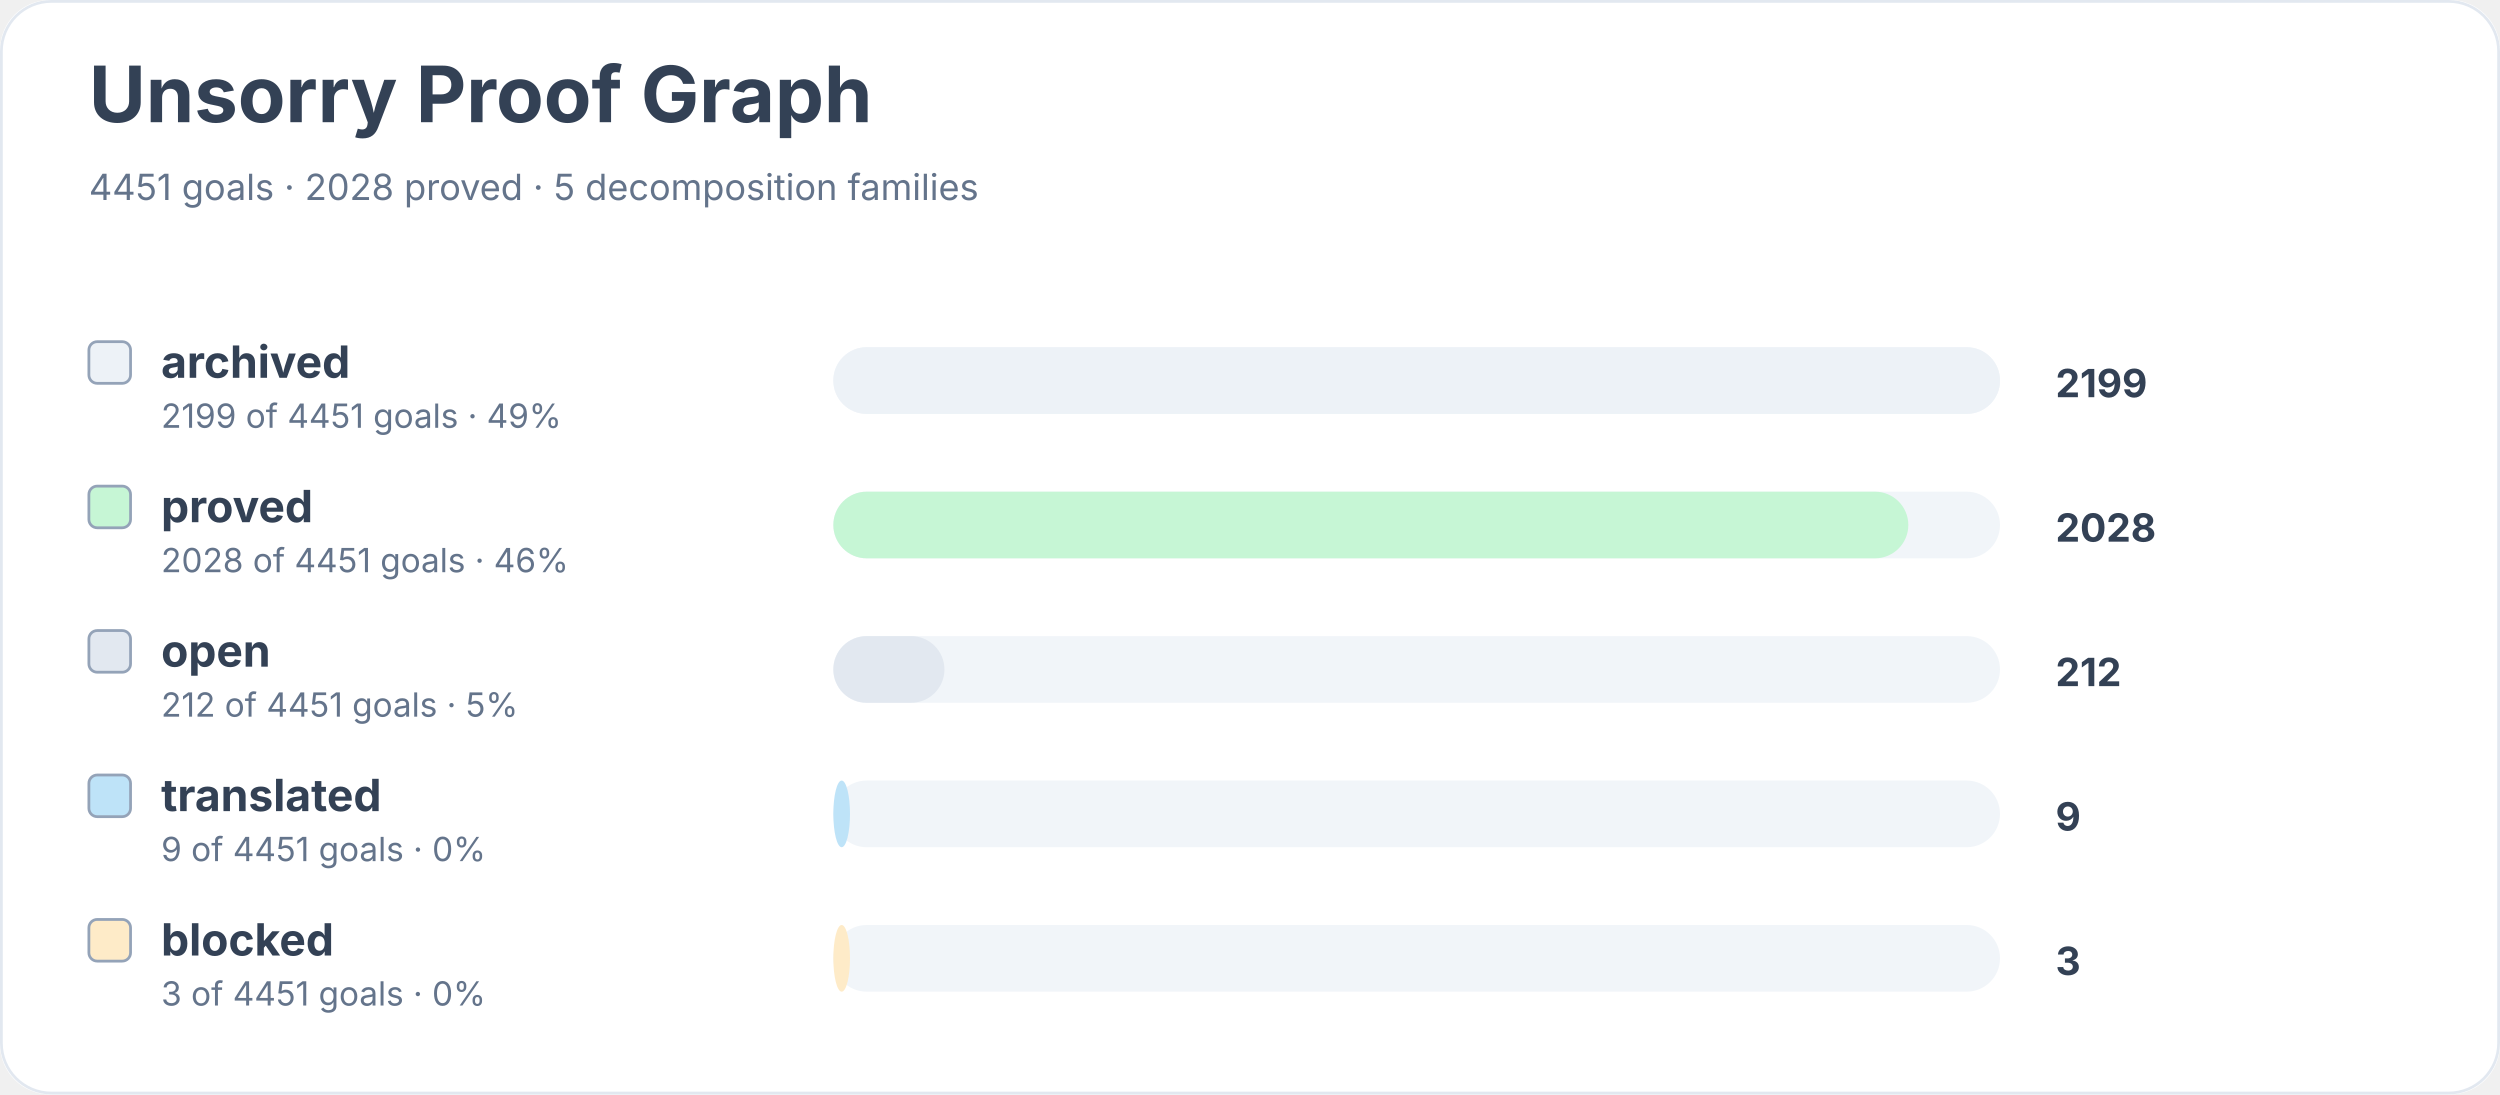
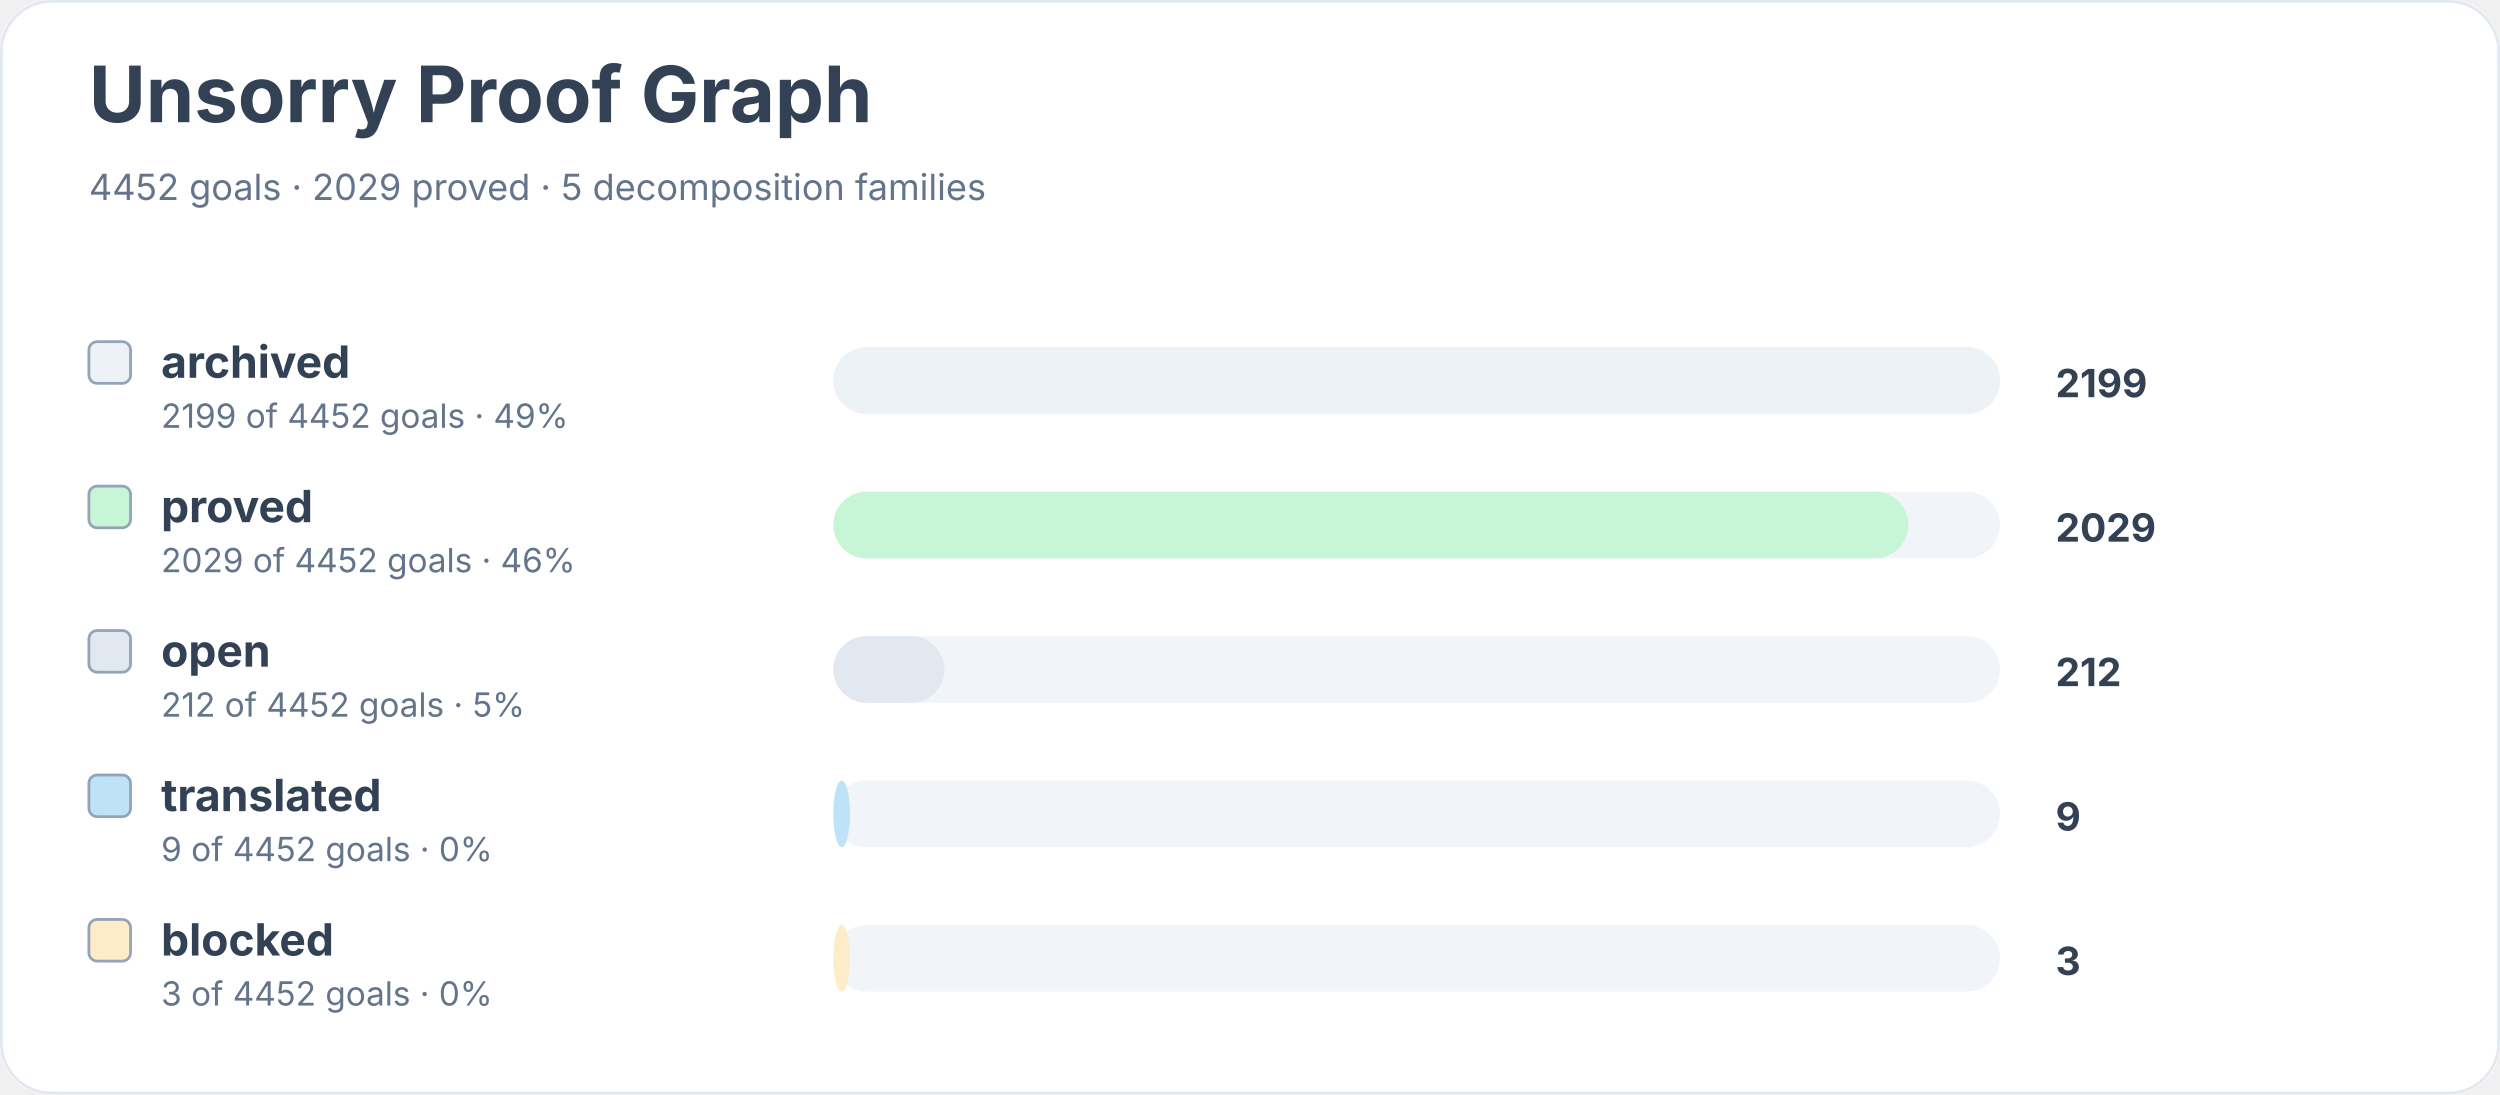
<svg xmlns="http://www.w3.org/2000/svg" width="900" height="394" viewBox="0 0 900 394" role="img" aria-labelledby="title desc">
  <rect width="900" height="100%" rx="18" fill="#ffffff" />
  <rect x="0.5" y="0.5" width="899" height="393" rx="18" fill="none" stroke="#e2e8f0" />
  <text x="32" y="44" font-family="Inter, system-ui, sans-serif" font-size="28" font-weight="700" fill="#334155">Unsorry Proof Graph</text>
-   <text x="32" y="72" font-family="Inter, system-ui, sans-serif" font-size="13" fill="#64748b">4451 goals · 2028 proved · 5 decomposition families</text>
+   <text x="32" y="72" font-family="Inter, system-ui, sans-serif" font-size="13" fill="#64748b">4452 goals · 2029 proved · 5 decomposition families</text>
  <rect x="32" y="123" width="15" height="15" rx="3" fill="#edf2f7" stroke="#94a3b8" />
  <text x="58" y="136" font-family="Inter, system-ui, sans-serif" font-size="16" font-weight="650" fill="#334155">archived</text>
-   <text x="58" y="154" font-family="Inter, system-ui, sans-serif" font-size="12" fill="#64748b">2199 of 4451 goals · 49%</text>
+   <text x="58" y="154" font-family="Inter, system-ui, sans-serif" font-size="12" fill="#64748b">2199 of 4452 goals · 49%</text>
  <rect x="300" y="125" width="420" height="24" rx="12" fill="#f1f5f9" />
  <rect x="300" y="125" width="420" height="24" rx="12" fill="#edf2f7" />
  <text x="740" y="143" font-family="Inter, system-ui, sans-serif" font-size="14" font-weight="700" fill="#334155">2199</text>
  <rect x="32" y="175" width="15" height="15" rx="3" fill="#c6f6d5" stroke="#94a3b8" />
  <text x="58" y="188" font-family="Inter, system-ui, sans-serif" font-size="16" font-weight="650" fill="#334155">proved</text>
-   <text x="58" y="206" font-family="Inter, system-ui, sans-serif" font-size="12" fill="#64748b">2028 of 4451 goals · 46%</text>
+   <text x="58" y="206" font-family="Inter, system-ui, sans-serif" font-size="12" fill="#64748b">2029 of 4452 goals · 46%</text>
  <rect x="300" y="177" width="420" height="24" rx="12" fill="#f1f5f9" />
  <rect x="300" y="177" width="387" height="24" rx="12" fill="#c6f6d5" />
-   <text x="740" y="195" font-family="Inter, system-ui, sans-serif" font-size="14" font-weight="700" fill="#334155">2028</text>
+   <text x="740" y="195" font-family="Inter, system-ui, sans-serif" font-size="14" font-weight="700" fill="#334155">2029</text>
  <rect x="32" y="227" width="15" height="15" rx="3" fill="#e2e8f0" stroke="#94a3b8" />
  <text x="58" y="240" font-family="Inter, system-ui, sans-serif" font-size="16" font-weight="650" fill="#334155">open</text>
-   <text x="58" y="258" font-family="Inter, system-ui, sans-serif" font-size="12" fill="#64748b">212 of 4451 goals · 5%</text>
+   <text x="58" y="258" font-family="Inter, system-ui, sans-serif" font-size="12" fill="#64748b">212 of 4452 goals · 5%</text>
  <rect x="300" y="229" width="420" height="24" rx="12" fill="#f1f5f9" />
  <rect x="300" y="229" width="40" height="24" rx="12" fill="#e2e8f0" />
  <text x="740" y="247" font-family="Inter, system-ui, sans-serif" font-size="14" font-weight="700" fill="#334155">212</text>
  <rect x="32" y="279" width="15" height="15" rx="3" fill="#bee3f8" stroke="#94a3b8" />
  <text x="58" y="292" font-family="Inter, system-ui, sans-serif" font-size="16" font-weight="650" fill="#334155">translated</text>
-   <text x="58" y="310" font-family="Inter, system-ui, sans-serif" font-size="12" fill="#64748b">9 of 4451 goals · 0%</text>
+   <text x="58" y="310" font-family="Inter, system-ui, sans-serif" font-size="12" fill="#64748b">9 of 4452 goals · 0%</text>
  <rect x="300" y="281" width="420" height="24" rx="12" fill="#f1f5f9" />
  <rect x="300" y="281" width="6" height="24" rx="12" fill="#bee3f8" />
  <text x="740" y="299" font-family="Inter, system-ui, sans-serif" font-size="14" font-weight="700" fill="#334155">9</text>
  <rect x="32" y="331" width="15" height="15" rx="3" fill="#feebc8" stroke="#94a3b8" />
  <text x="58" y="344" font-family="Inter, system-ui, sans-serif" font-size="16" font-weight="650" fill="#334155">blocked</text>
-   <text x="58" y="362" font-family="Inter, system-ui, sans-serif" font-size="12" fill="#64748b">3 of 4451 goals · 0%</text>
+   <text x="58" y="362" font-family="Inter, system-ui, sans-serif" font-size="12" fill="#64748b">3 of 4452 goals · 0%</text>
  <rect x="300" y="333" width="420" height="24" rx="12" fill="#f1f5f9" />
  <rect x="300" y="333" width="6" height="24" rx="12" fill="#feebc8" />
  <text x="740" y="351" font-family="Inter, system-ui, sans-serif" font-size="14" font-weight="700" fill="#334155">3</text>
</svg>
